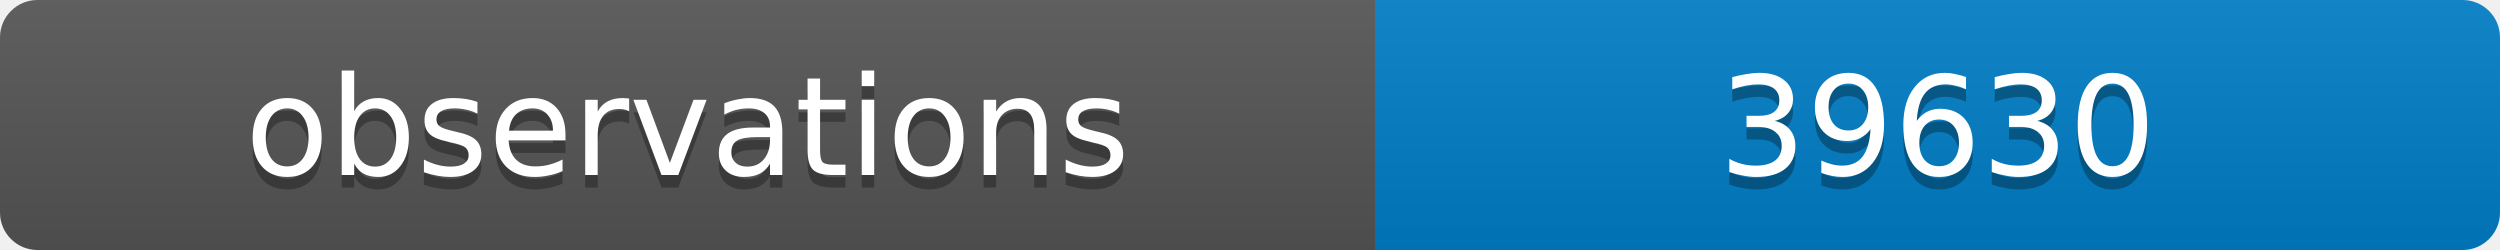
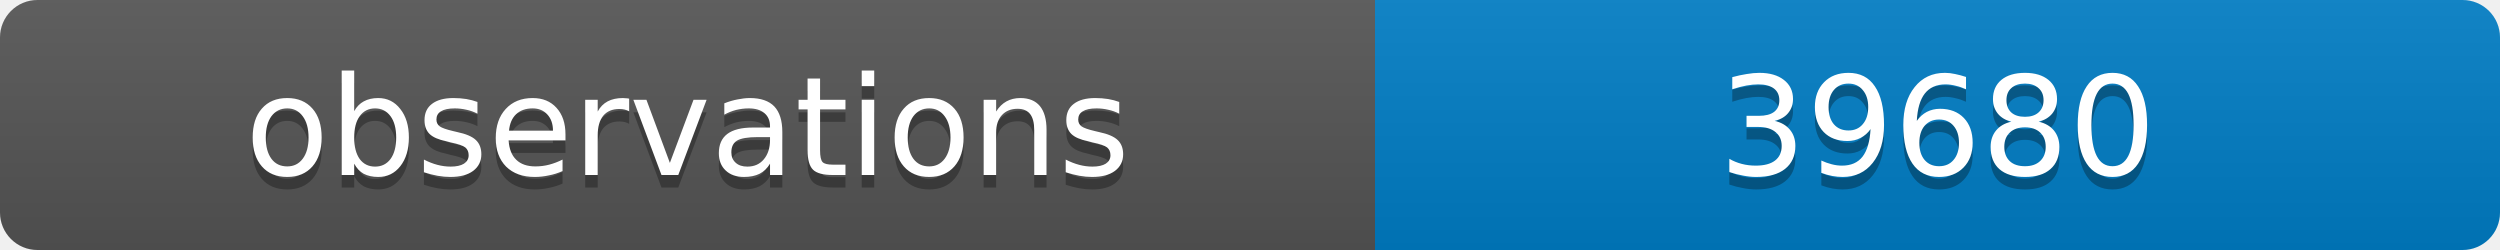
<svg xmlns="http://www.w3.org/2000/svg" width="200" height="20">
  <linearGradient id="b" x2="0" y2="100%">
    <stop offset="0" stop-color="#bbb" stop-opacity=".1" />
    <stop offset="1" stop-opacity=".1" />
  </linearGradient>
  <clipPath id="a">
    <rect width="200" height="20" rx="3" fill="#fff" />
  </clipPath>
  <g clip-path="url(#a)">
    <path fill="#555" d="M0 0h110v20H0z" />
    <path fill="#007ec6" d="M110 0h90v20H110z" />
    <path fill="url(#b)" d="M0 0h200v20H0z" />
  </g>
  <g fill="#fff" text-anchor="middle" font-family="DejaVu Sans,Verdana,Geneva,sans-serif" font-size="11">
    <text x="55" y="15" fill="#010101" fill-opacity=".3">observations</text>
    <text x="55" y="14">observations</text>
-     <text x="155" y="15" fill="#010101" fill-opacity=".3">39630</text>
-     <text x="155" y="14">39630</text>
+     <text x="155" y="15" fill="#010101" fill-opacity=".3">39680</text>
+     <text x="155" y="14">39680</text>
  </g>
</svg>
